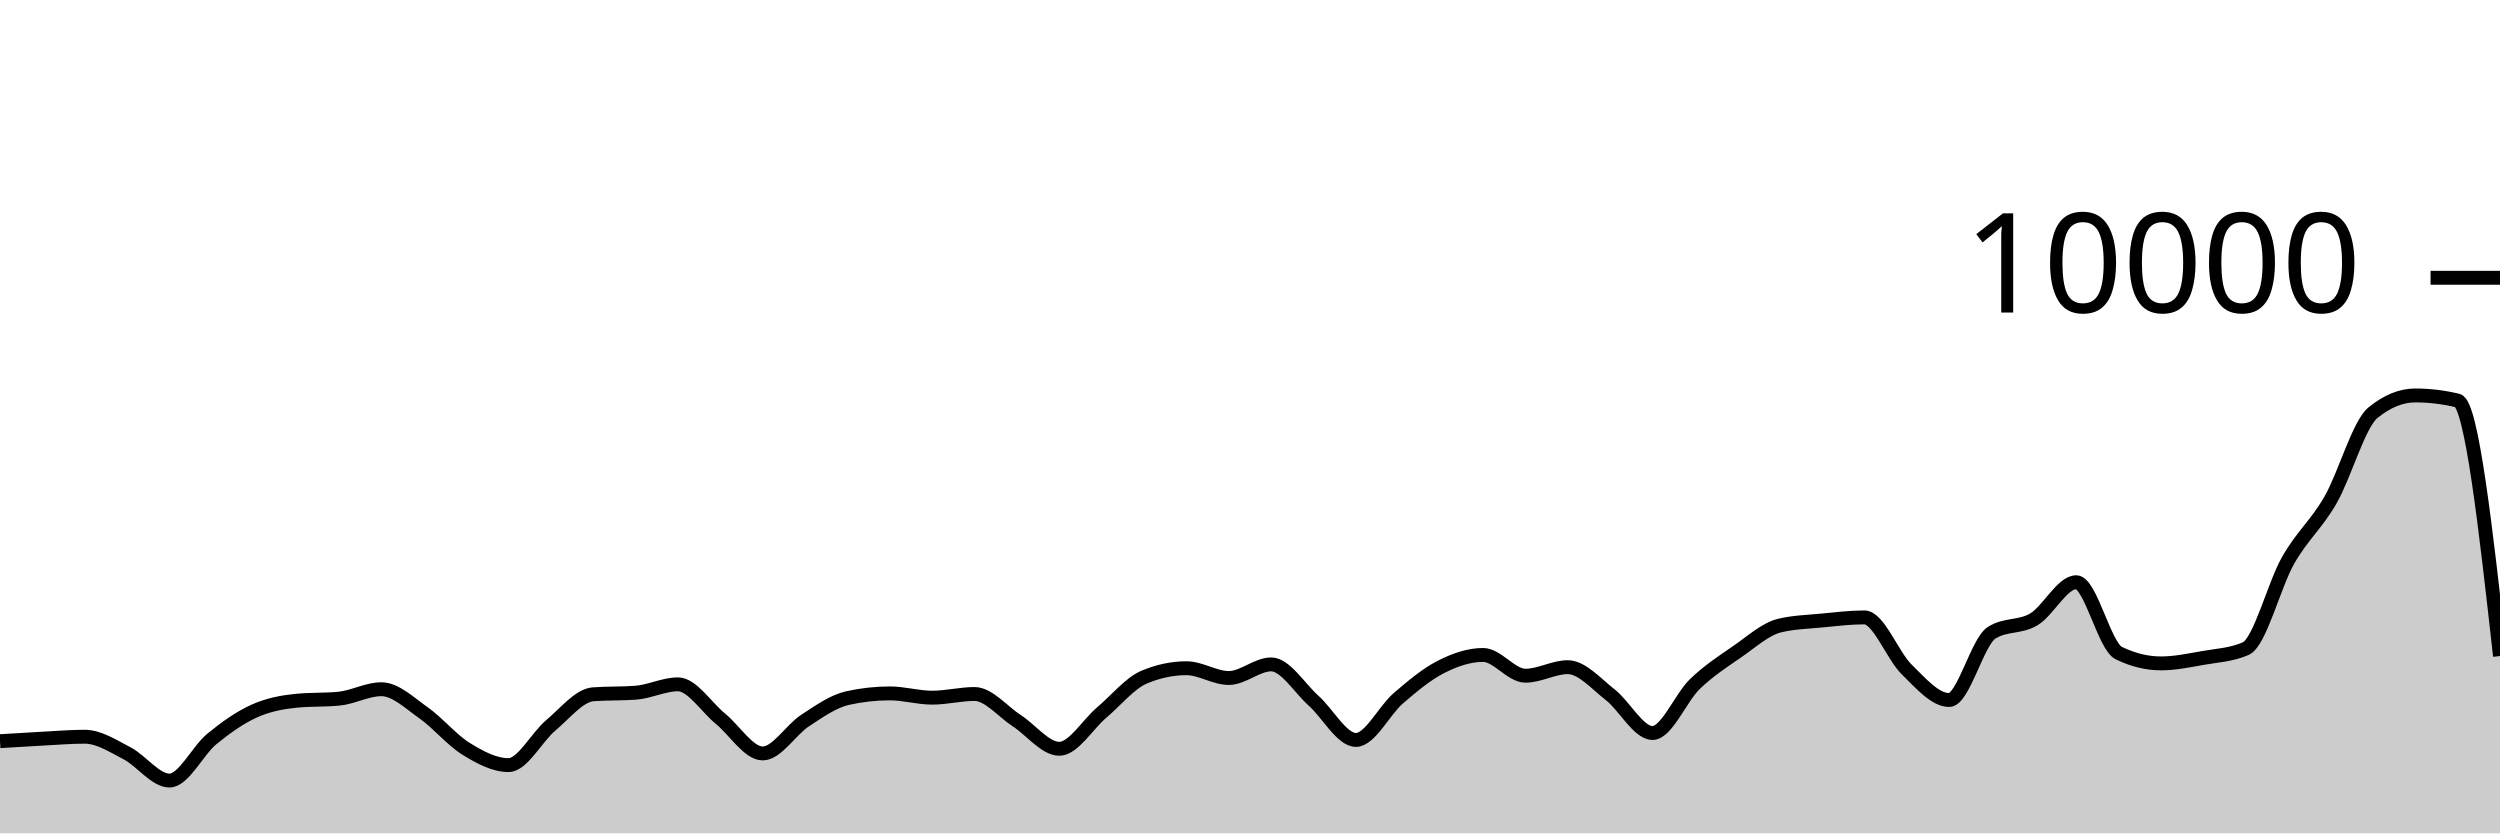
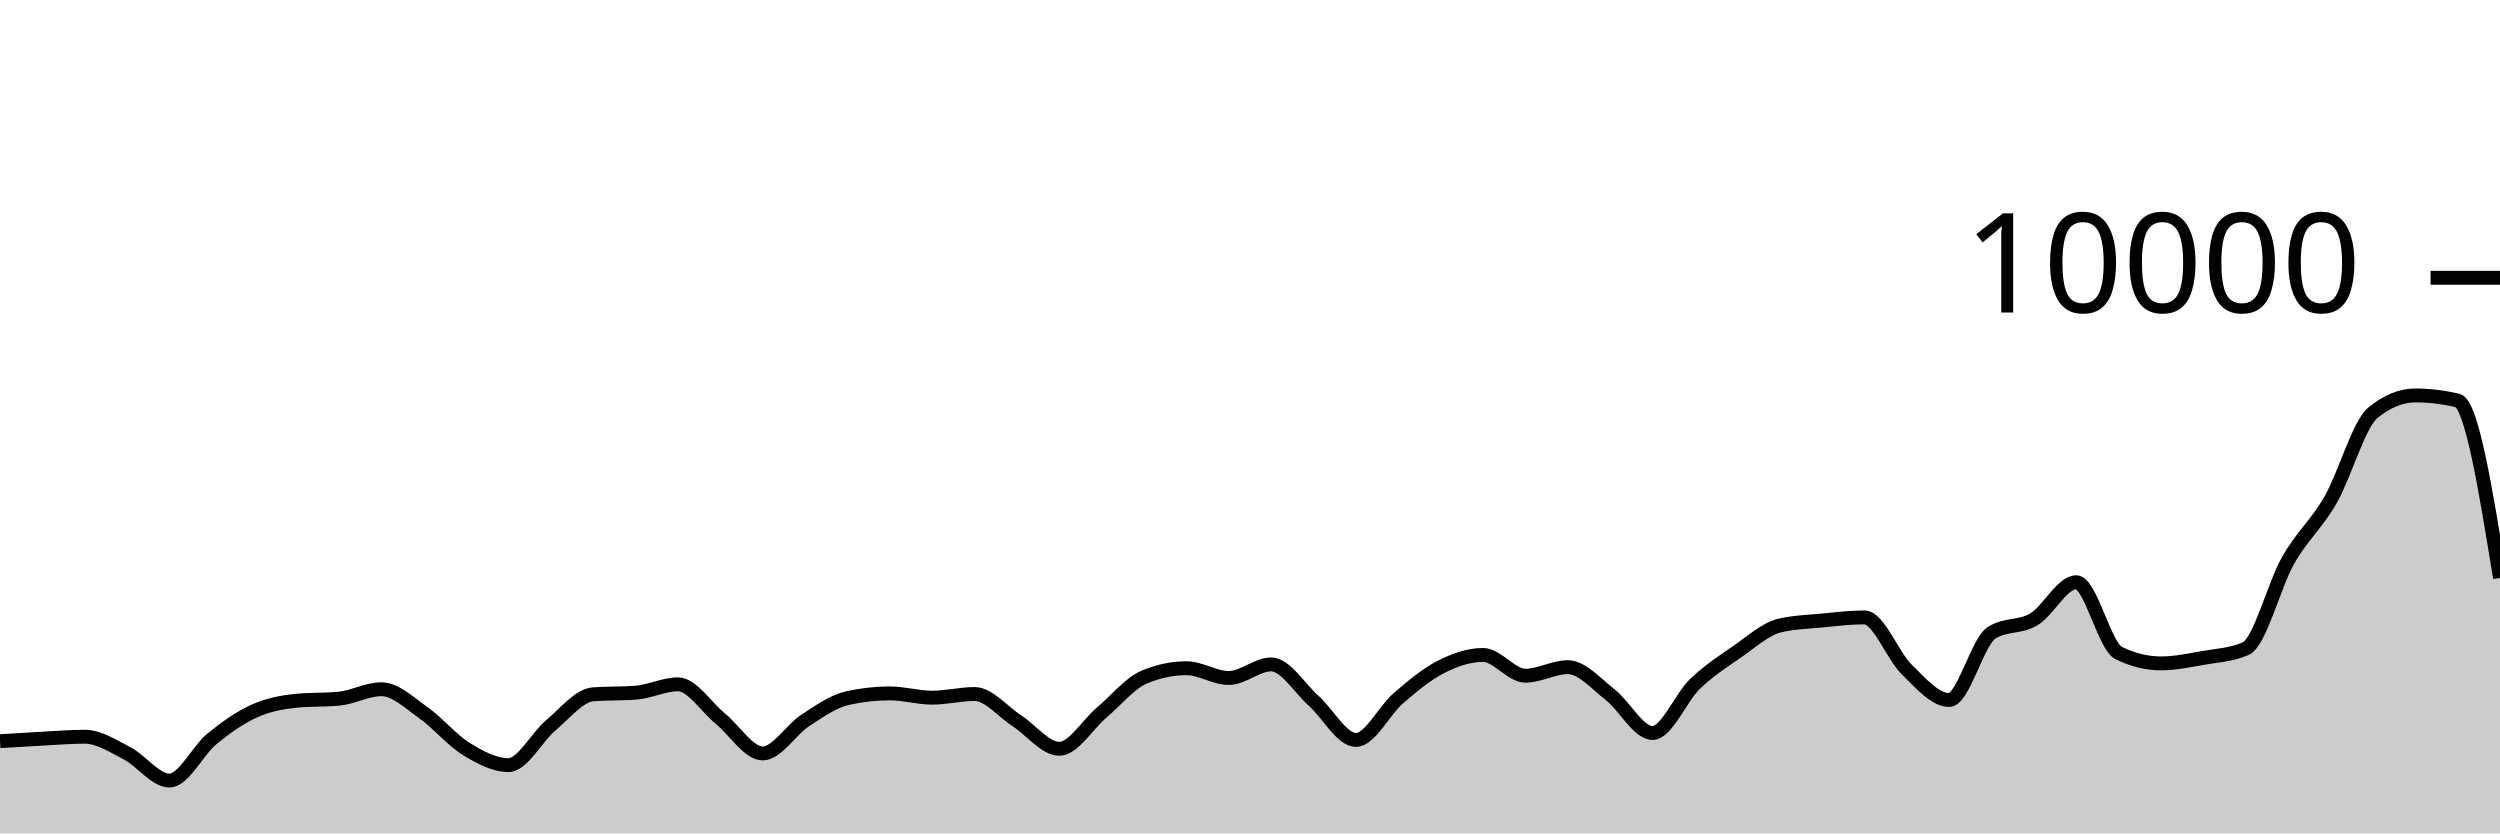
<svg xmlns="http://www.w3.org/2000/svg" viewBox="0 0 180 60">
  <g transform="translate(0,20)">
-     <path class="area" fill="rgba(0, 0, 0, 0.2)" d="M0,33.364C1.017,33.301,2.034,33.237,3.051,33.184C4.068,33.131,5.085,33.044,6.102,33.044C7.119,33.044,8.136,33.714,9.153,34.24C10.169,34.766,11.186,36.2,12.203,36.2C13.22,36.2,14.237,34.038,15.254,33.204C16.271,32.37,17.288,31.655,18.305,31.196C19.322,30.737,20.339,30.551,21.356,30.452C22.373,30.353,23.39,30.403,24.407,30.304C25.424,30.205,26.441,29.624,27.458,29.624C28.475,29.624,29.492,30.617,30.508,31.332C31.525,32.047,32.542,33.29,33.559,33.916C34.576,34.542,35.593,35.088,36.61,35.088C37.627,35.088,38.644,33.07,39.661,32.22C40.678,31.37,41.695,30.063,42.712,29.988C43.729,29.913,44.746,29.951,45.763,29.876C46.78,29.801,47.797,29.272,48.814,29.272C49.831,29.272,50.847,30.911,51.864,31.74C52.881,32.569,53.898,34.248,54.915,34.248C55.932,34.248,56.949,32.544,57.966,31.88C58.983,31.216,60,30.491,61.017,30.264C62.034,30.037,63.051,29.924,64.068,29.924C65.085,29.924,66.102,30.232,67.119,30.232C68.136,30.232,69.153,29.968,70.169,29.968C71.186,29.968,72.203,31.243,73.22,31.9C74.237,32.557,75.254,33.912,76.271,33.912C77.288,33.912,78.305,32.163,79.322,31.304C80.339,30.445,81.356,29.185,82.373,28.756C83.39,28.327,84.407,28.112,85.424,28.112C86.441,28.112,87.458,28.816,88.475,28.816C89.492,28.816,90.508,27.836,91.525,27.836C92.542,27.836,93.559,29.541,94.576,30.448C95.593,31.355,96.61,33.276,97.627,33.276C98.644,33.276,99.661,31.151,100.678,30.276C101.695,29.401,102.712,28.548,103.729,28.028C104.746,27.508,105.763,27.156,106.78,27.156C107.797,27.156,108.814,28.652,109.831,28.652C110.847,28.652,111.864,28.036,112.881,28.036C113.898,28.036,114.915,29.226,115.932,30.016C116.949,30.806,117.966,32.776,118.983,32.776C120,32.776,121.017,30.225,122.034,29.248C123.051,28.271,124.068,27.617,125.085,26.916C126.102,26.215,127.119,25.283,128.136,25.04C129.153,24.797,130.169,24.774,131.186,24.676C132.203,24.578,133.22,24.452,134.237,24.452C135.254,24.452,136.271,27.217,137.288,28.208C138.305,29.199,139.322,30.4,140.339,30.4C141.356,30.4,142.373,26.212,143.39,25.564C144.407,24.916,145.424,25.199,146.441,24.592C147.458,23.985,148.475,21.92,149.492,21.92C150.508,21.92,151.525,26.517,152.542,27.016C153.559,27.515,154.576,27.764,155.593,27.764C156.61,27.764,157.627,27.545,158.644,27.368C159.661,27.191,160.678,27.145,161.695,26.7C162.712,26.255,163.729,22.124,164.746,20.34C165.763,18.556,166.78,17.766,167.797,15.996C168.814,14.226,169.831,10.552,170.847,9.72C171.864,8.888,172.881,8.472,173.898,8.472C174.915,8.472,175.932,8.595,176.949,8.84C177.966,9.085,178.983,18.161,180,27.236L180,40C178.983,40,177.966,40,176.949,40C175.932,40,174.915,40,173.898,40C172.881,40,171.864,40,170.847,40C169.831,40,168.814,40,167.797,40C166.78,40,165.763,40,164.746,40C163.729,40,162.712,40,161.695,40C160.678,40,159.661,40,158.644,40C157.627,40,156.61,40,155.593,40C154.576,40,153.559,40,152.542,40C151.525,40,150.508,40,149.492,40C148.475,40,147.458,40,146.441,40C145.424,40,144.407,40,143.39,40C142.373,40,141.356,40,140.339,40C139.322,40,138.305,40,137.288,40C136.271,40,135.254,40,134.237,40C133.22,40,132.203,40,131.186,40C130.169,40,129.153,40,128.136,40C127.119,40,126.102,40,125.085,40C124.068,40,123.051,40,122.034,40C121.017,40,120,40,118.983,40C117.966,40,116.949,40,115.932,40C114.915,40,113.898,40,112.881,40C111.864,40,110.847,40,109.831,40C108.814,40,107.797,40,106.78,40C105.763,40,104.746,40,103.729,40C102.712,40,101.695,40,100.678,40C99.661,40,98.644,40,97.627,40C96.61,40,95.593,40,94.576,40C93.559,40,92.542,40,91.525,40C90.508,40,89.492,40,88.475,40C87.458,40,86.441,40,85.424,40C84.407,40,83.39,40,82.373,40C81.356,40,80.339,40,79.322,40C78.305,40,77.288,40,76.271,40C75.254,40,74.237,40,73.22,40C72.203,40,71.186,40,70.169,40C69.153,40,68.136,40,67.119,40C66.102,40,65.085,40,64.068,40C63.051,40,62.034,40,61.017,40C60,40,58.983,40,57.966,40C56.949,40,55.932,40,54.915,40C53.898,40,52.881,40,51.864,40C50.847,40,49.831,40,48.814,40C47.797,40,46.78,40,45.763,40C44.746,40,43.729,40,42.712,40C41.695,40,40.678,40,39.661,40C38.644,40,37.627,40,36.61,40C35.593,40,34.576,40,33.559,40C32.542,40,31.525,40,30.508,40C29.492,40,28.475,40,27.458,40C26.441,40,25.424,40,24.407,40C23.39,40,22.373,40,21.356,40C20.339,40,19.322,40,18.305,40C17.288,40,16.271,40,15.254,40C14.237,40,13.22,40,12.203,40C11.186,40,10.169,40,9.153,40C8.136,40,7.119,40,6.102,40C5.085,40,4.068,40,3.051,40C2.034,40,1.017,40,0,40Z" />
-     <path class="line" stroke="black" fill="none" d="M0,33.364C1.017,33.301,2.034,33.237,3.051,33.184C4.068,33.131,5.085,33.044,6.102,33.044C7.119,33.044,8.136,33.714,9.153,34.24C10.169,34.766,11.186,36.2,12.203,36.2C13.22,36.2,14.237,34.038,15.254,33.204C16.271,32.37,17.288,31.655,18.305,31.196C19.322,30.737,20.339,30.551,21.356,30.452C22.373,30.353,23.39,30.403,24.407,30.304C25.424,30.205,26.441,29.624,27.458,29.624C28.475,29.624,29.492,30.617,30.508,31.332C31.525,32.047,32.542,33.29,33.559,33.916C34.576,34.542,35.593,35.088,36.61,35.088C37.627,35.088,38.644,33.07,39.661,32.22C40.678,31.37,41.695,30.063,42.712,29.988C43.729,29.913,44.746,29.951,45.763,29.876C46.78,29.801,47.797,29.272,48.814,29.272C49.831,29.272,50.847,30.911,51.864,31.74C52.881,32.569,53.898,34.248,54.915,34.248C55.932,34.248,56.949,32.544,57.966,31.88C58.983,31.216,60,30.491,61.017,30.264C62.034,30.037,63.051,29.924,64.068,29.924C65.085,29.924,66.102,30.232,67.119,30.232C68.136,30.232,69.153,29.968,70.169,29.968C71.186,29.968,72.203,31.243,73.22,31.9C74.237,32.557,75.254,33.912,76.271,33.912C77.288,33.912,78.305,32.163,79.322,31.304C80.339,30.445,81.356,29.185,82.373,28.756C83.39,28.327,84.407,28.112,85.424,28.112C86.441,28.112,87.458,28.816,88.475,28.816C89.492,28.816,90.508,27.836,91.525,27.836C92.542,27.836,93.559,29.541,94.576,30.448C95.593,31.355,96.61,33.276,97.627,33.276C98.644,33.276,99.661,31.151,100.678,30.276C101.695,29.401,102.712,28.548,103.729,28.028C104.746,27.508,105.763,27.156,106.78,27.156C107.797,27.156,108.814,28.652,109.831,28.652C110.847,28.652,111.864,28.036,112.881,28.036C113.898,28.036,114.915,29.226,115.932,30.016C116.949,30.806,117.966,32.776,118.983,32.776C120,32.776,121.017,30.225,122.034,29.248C123.051,28.271,124.068,27.617,125.085,26.916C126.102,26.215,127.119,25.283,128.136,25.04C129.153,24.797,130.169,24.774,131.186,24.676C132.203,24.578,133.22,24.452,134.237,24.452C135.254,24.452,136.271,27.217,137.288,28.208C138.305,29.199,139.322,30.4,140.339,30.4C141.356,30.4,142.373,26.212,143.39,25.564C144.407,24.916,145.424,25.199,146.441,24.592C147.458,23.985,148.475,21.92,149.492,21.92C150.508,21.92,151.525,26.517,152.542,27.016C153.559,27.515,154.576,27.764,155.593,27.764C156.61,27.764,157.627,27.545,158.644,27.368C159.661,27.191,160.678,27.145,161.695,26.7C162.712,26.255,163.729,22.124,164.746,20.34C165.763,18.556,166.78,17.766,167.797,15.996C168.814,14.226,169.831,10.552,170.847,9.72C171.864,8.888,172.881,8.472,173.898,8.472C174.915,8.472,175.932,8.595,176.949,8.84C177.966,9.085,178.983,18.161,180,27.236" />
+     <path class="area" fill="rgba(0, 0, 0, 0.2)" d="M0,33.364C1.017,33.301,2.034,33.237,3.051,33.184C4.068,33.131,5.085,33.044,6.102,33.044C7.119,33.044,8.136,33.714,9.153,34.24C10.169,34.766,11.186,36.2,12.203,36.2C13.22,36.2,14.237,34.038,15.254,33.204C16.271,32.37,17.288,31.655,18.305,31.196C19.322,30.737,20.339,30.551,21.356,30.452C22.373,30.353,23.39,30.403,24.407,30.304C25.424,30.205,26.441,29.624,27.458,29.624C28.475,29.624,29.492,30.617,30.508,31.332C31.525,32.047,32.542,33.29,33.559,33.916C34.576,34.542,35.593,35.088,36.61,35.088C37.627,35.088,38.644,33.07,39.661,32.22C40.678,31.37,41.695,30.063,42.712,29.988C43.729,29.913,44.746,29.951,45.763,29.876C46.78,29.801,47.797,29.272,48.814,29.272C49.831,29.272,50.847,30.911,51.864,31.74C52.881,32.569,53.898,34.248,54.915,34.248C55.932,34.248,56.949,32.544,57.966,31.88C58.983,31.216,60,30.491,61.017,30.264C62.034,30.037,63.051,29.924,64.068,29.924C65.085,29.924,66.102,30.232,67.119,30.232C68.136,30.232,69.153,29.968,70.169,29.968C71.186,29.968,72.203,31.243,73.22,31.9C74.237,32.557,75.254,33.912,76.271,33.912C77.288,33.912,78.305,32.163,79.322,31.304C80.339,30.445,81.356,29.185,82.373,28.756C83.39,28.327,84.407,28.112,85.424,28.112C86.441,28.112,87.458,28.816,88.475,28.816C89.492,28.816,90.508,27.836,91.525,27.836C92.542,27.836,93.559,29.541,94.576,30.448C95.593,31.355,96.61,33.276,97.627,33.276C98.644,33.276,99.661,31.151,100.678,30.276C101.695,29.401,102.712,28.548,103.729,28.028C104.746,27.508,105.763,27.156,106.78,27.156C107.797,27.156,108.814,28.652,109.831,28.652C110.847,28.652,111.864,28.036,112.881,28.036C113.898,28.036,114.915,29.226,115.932,30.016C116.949,30.806,117.966,32.776,118.983,32.776C120,32.776,121.017,30.225,122.034,29.248C123.051,28.271,124.068,27.617,125.085,26.916C126.102,26.215,127.119,25.283,128.136,25.04C129.153,24.797,130.169,24.774,131.186,24.676C132.203,24.578,133.22,24.452,134.237,24.452C135.254,24.452,136.271,27.217,137.288,28.208C138.305,29.199,139.322,30.4,140.339,30.4C141.356,30.4,142.373,26.212,143.39,25.564C144.407,24.916,145.424,25.199,146.441,24.592C147.458,23.985,148.475,21.92,149.492,21.92C150.508,21.92,151.525,26.517,152.542,27.016C153.559,27.515,154.576,27.764,155.593,27.764C156.61,27.764,157.627,27.545,158.644,27.368C159.661,27.191,160.678,27.145,161.695,26.7C162.712,26.255,163.729,22.124,164.746,20.34C165.763,18.556,166.78,17.766,167.797,15.996C168.814,14.226,169.831,10.552,170.847,9.72C171.864,8.888,172.881,8.472,173.898,8.472C174.915,8.472,175.932,8.595,176.949,8.84C177.966,9.085,178.983,15.349,180,21.612L180,40C178.983,40,177.966,40,176.949,40C175.932,40,174.915,40,173.898,40C172.881,40,171.864,40,170.847,40C169.831,40,168.814,40,167.797,40C166.78,40,165.763,40,164.746,40C163.729,40,162.712,40,161.695,40C160.678,40,159.661,40,158.644,40C157.627,40,156.61,40,155.593,40C154.576,40,153.559,40,152.542,40C151.525,40,150.508,40,149.492,40C148.475,40,147.458,40,146.441,40C145.424,40,144.407,40,143.39,40C142.373,40,141.356,40,140.339,40C139.322,40,138.305,40,137.288,40C136.271,40,135.254,40,134.237,40C133.22,40,132.203,40,131.186,40C130.169,40,129.153,40,128.136,40C127.119,40,126.102,40,125.085,40C124.068,40,123.051,40,122.034,40C121.017,40,120,40,118.983,40C117.966,40,116.949,40,115.932,40C114.915,40,113.898,40,112.881,40C111.864,40,110.847,40,109.831,40C108.814,40,107.797,40,106.78,40C105.763,40,104.746,40,103.729,40C102.712,40,101.695,40,100.678,40C99.661,40,98.644,40,97.627,40C96.61,40,95.593,40,94.576,40C93.559,40,92.542,40,91.525,40C90.508,40,89.492,40,88.475,40C87.458,40,86.441,40,85.424,40C84.407,40,83.39,40,82.373,40C81.356,40,80.339,40,79.322,40C78.305,40,77.288,40,76.271,40C75.254,40,74.237,40,73.22,40C72.203,40,71.186,40,70.169,40C69.153,40,68.136,40,67.119,40C66.102,40,65.085,40,64.068,40C63.051,40,62.034,40,61.017,40C60,40,58.983,40,57.966,40C56.949,40,55.932,40,54.915,40C53.898,40,52.881,40,51.864,40C50.847,40,49.831,40,48.814,40C47.797,40,46.78,40,45.763,40C44.746,40,43.729,40,42.712,40C41.695,40,40.678,40,39.661,40C38.644,40,37.627,40,36.61,40C35.593,40,34.576,40,33.559,40C32.542,40,31.525,40,30.508,40C29.492,40,28.475,40,27.458,40C26.441,40,25.424,40,24.407,40C23.39,40,22.373,40,21.356,40C20.339,40,19.322,40,18.305,40C17.288,40,16.271,40,15.254,40C14.237,40,13.22,40,12.203,40C11.186,40,10.169,40,9.153,40C8.136,40,7.119,40,6.102,40C5.085,40,4.068,40,3.051,40C2.034,40,1.017,40,0,40Z" />
+     <path class="line" stroke="black" fill="none" d="M0,33.364C1.017,33.301,2.034,33.237,3.051,33.184C4.068,33.131,5.085,33.044,6.102,33.044C7.119,33.044,8.136,33.714,9.153,34.24C10.169,34.766,11.186,36.2,12.203,36.2C13.22,36.2,14.237,34.038,15.254,33.204C16.271,32.37,17.288,31.655,18.305,31.196C19.322,30.737,20.339,30.551,21.356,30.452C22.373,30.353,23.39,30.403,24.407,30.304C25.424,30.205,26.441,29.624,27.458,29.624C28.475,29.624,29.492,30.617,30.508,31.332C31.525,32.047,32.542,33.29,33.559,33.916C34.576,34.542,35.593,35.088,36.61,35.088C37.627,35.088,38.644,33.07,39.661,32.22C40.678,31.37,41.695,30.063,42.712,29.988C43.729,29.913,44.746,29.951,45.763,29.876C46.78,29.801,47.797,29.272,48.814,29.272C49.831,29.272,50.847,30.911,51.864,31.74C52.881,32.569,53.898,34.248,54.915,34.248C55.932,34.248,56.949,32.544,57.966,31.88C58.983,31.216,60,30.491,61.017,30.264C62.034,30.037,63.051,29.924,64.068,29.924C65.085,29.924,66.102,30.232,67.119,30.232C68.136,30.232,69.153,29.968,70.169,29.968C71.186,29.968,72.203,31.243,73.22,31.9C74.237,32.557,75.254,33.912,76.271,33.912C77.288,33.912,78.305,32.163,79.322,31.304C80.339,30.445,81.356,29.185,82.373,28.756C83.39,28.327,84.407,28.112,85.424,28.112C86.441,28.112,87.458,28.816,88.475,28.816C89.492,28.816,90.508,27.836,91.525,27.836C92.542,27.836,93.559,29.541,94.576,30.448C95.593,31.355,96.61,33.276,97.627,33.276C98.644,33.276,99.661,31.151,100.678,30.276C101.695,29.401,102.712,28.548,103.729,28.028C104.746,27.508,105.763,27.156,106.78,27.156C107.797,27.156,108.814,28.652,109.831,28.652C110.847,28.652,111.864,28.036,112.881,28.036C113.898,28.036,114.915,29.226,115.932,30.016C116.949,30.806,117.966,32.776,118.983,32.776C120,32.776,121.017,30.225,122.034,29.248C123.051,28.271,124.068,27.617,125.085,26.916C126.102,26.215,127.119,25.283,128.136,25.04C129.153,24.797,130.169,24.774,131.186,24.676C132.203,24.578,133.22,24.452,134.237,24.452C135.254,24.452,136.271,27.217,137.288,28.208C138.305,29.199,139.322,30.4,140.339,30.4C141.356,30.4,142.373,26.212,143.39,25.564C144.407,24.916,145.424,25.199,146.441,24.592C147.458,23.985,148.475,21.92,149.492,21.92C150.508,21.92,151.525,26.517,152.542,27.016C153.559,27.515,154.576,27.764,155.593,27.764C156.61,27.764,157.627,27.545,158.644,27.368C159.661,27.191,160.678,27.145,161.695,26.7C162.712,26.255,163.729,22.124,164.746,20.34C165.763,18.556,166.78,17.766,167.797,15.996C168.814,14.226,169.831,10.552,170.847,9.72C171.864,8.888,172.881,8.472,173.898,8.472C174.915,8.472,175.932,8.595,176.949,8.84C177.966,9.085,178.983,15.349,180,21.612" />
    <path class="axis-ceiling" stroke-width="1" stroke="black" fill="none" d="M175,0L180,0" />
    <text class="axis-ceiling-label" font-family="sans-serif" text-anchor="end" font-size="10px" x="170" y="2.5">10000</text>
  </g>
</svg>
